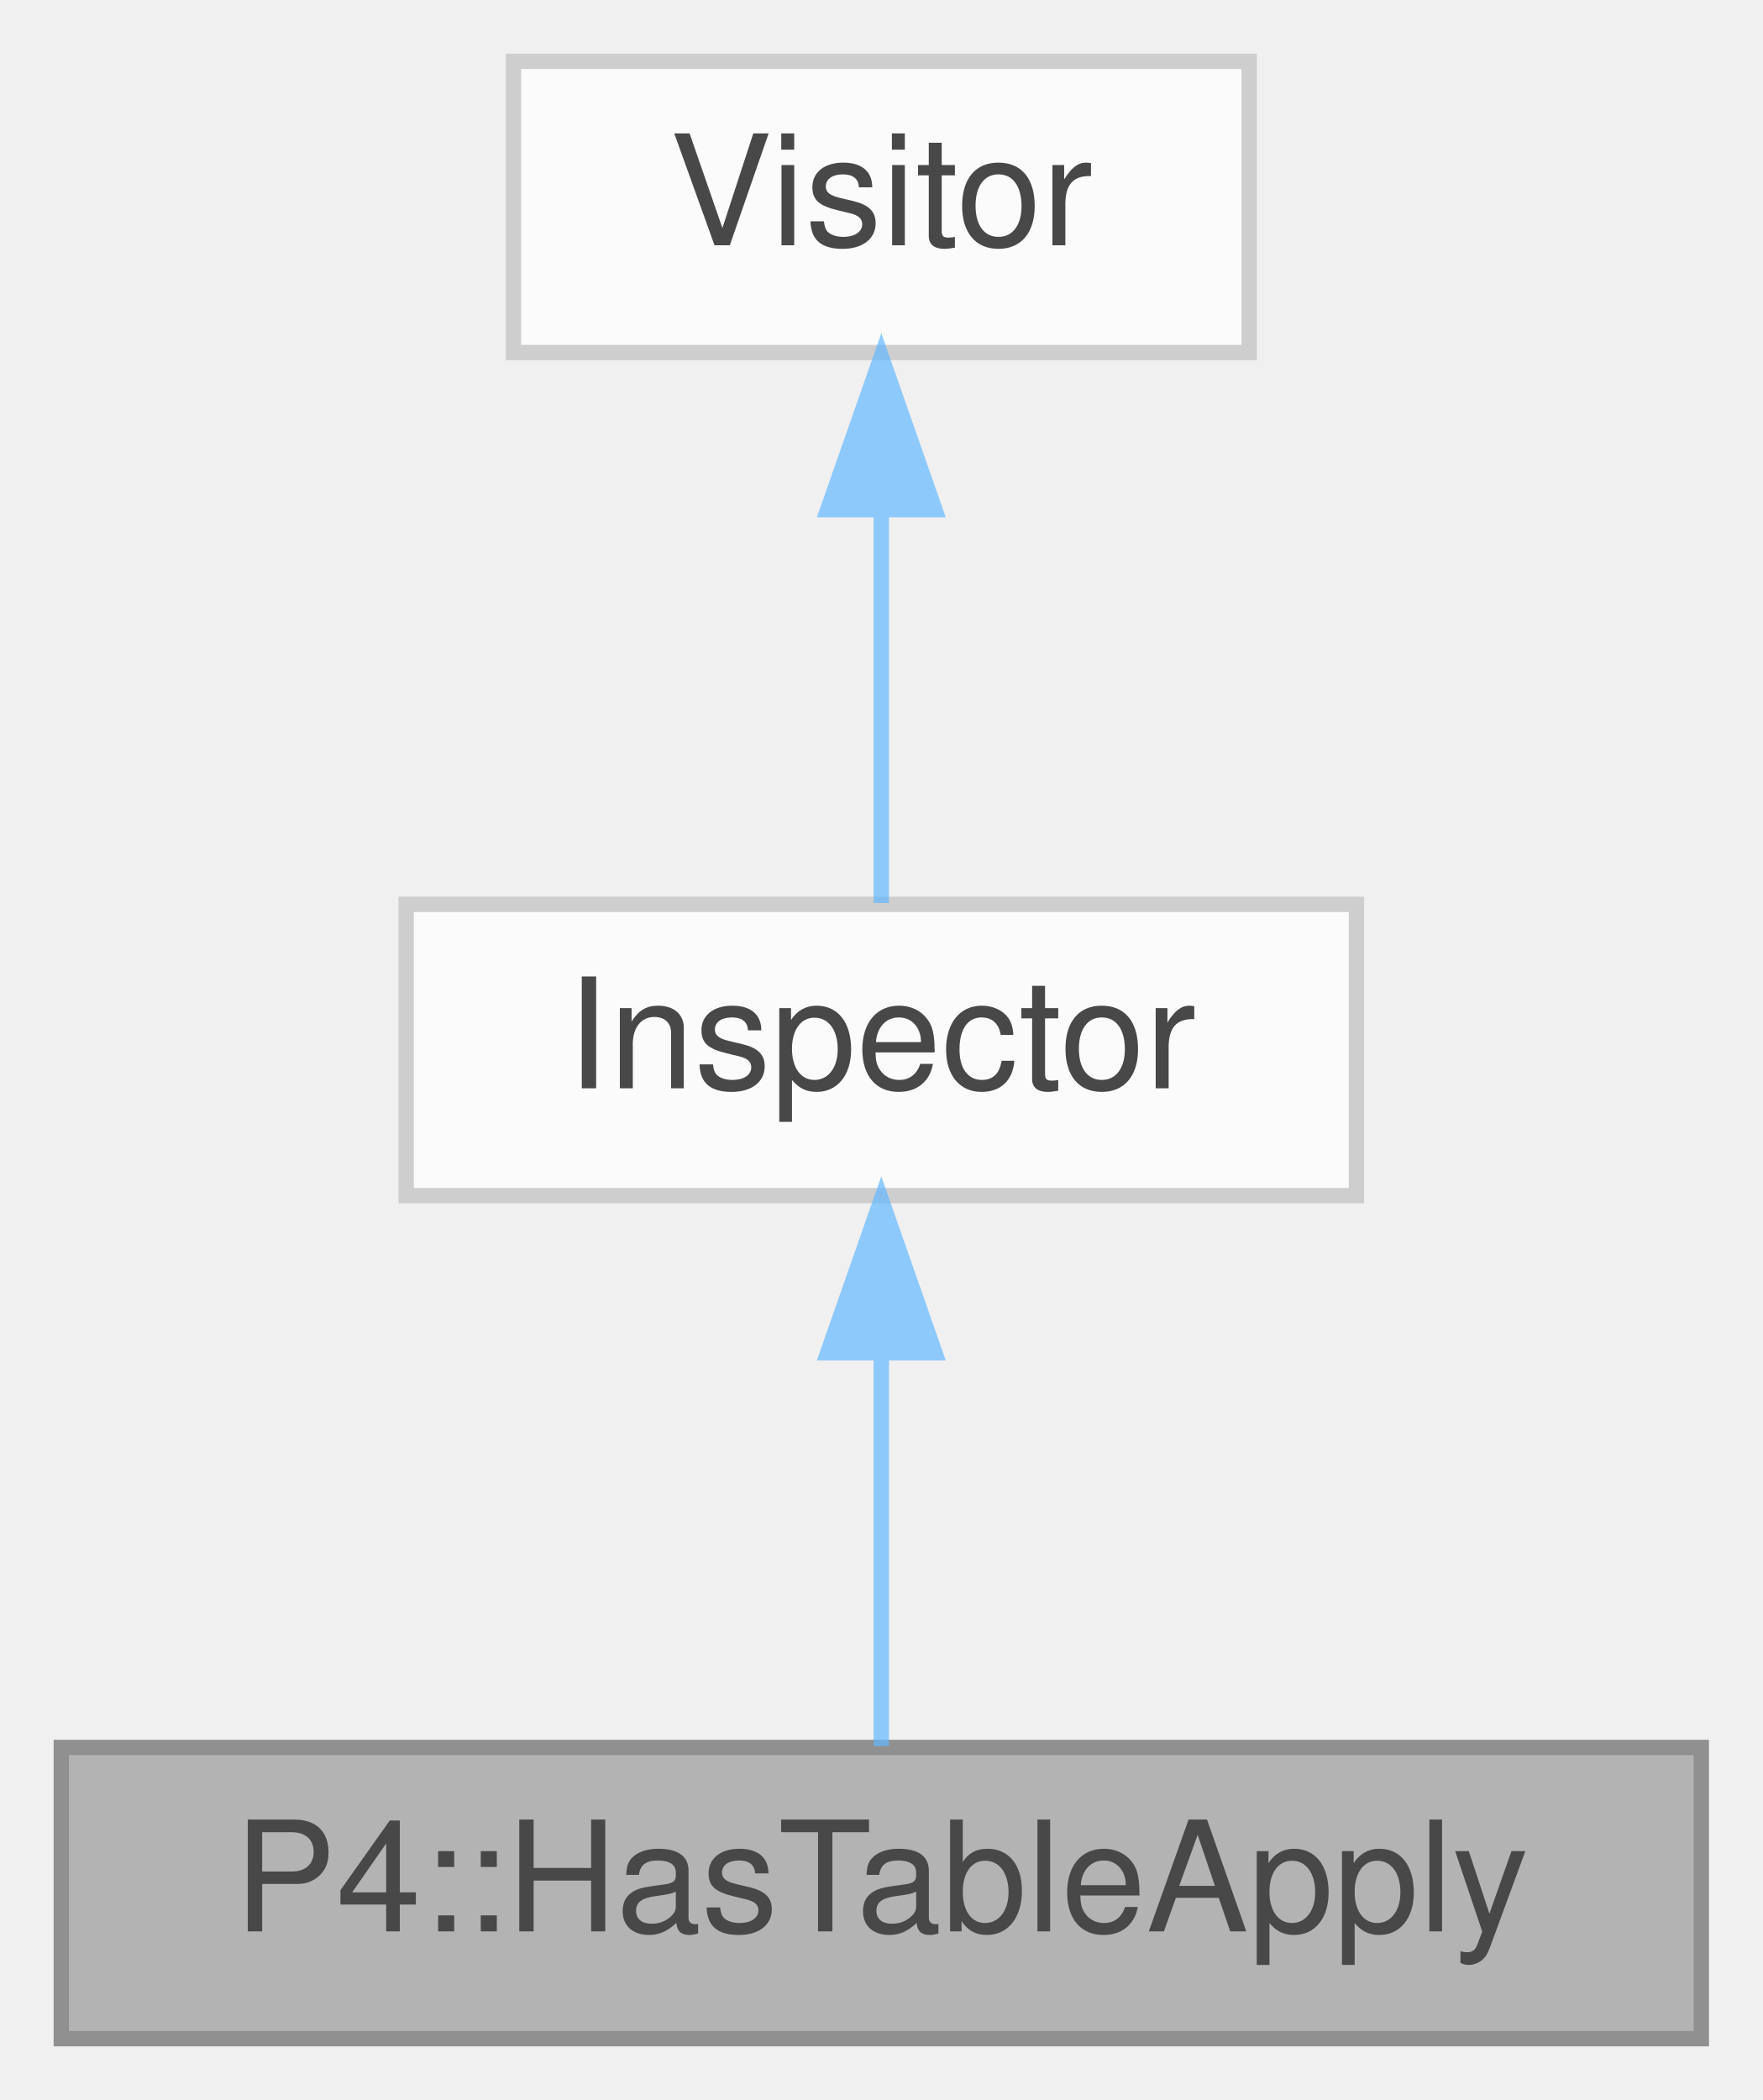
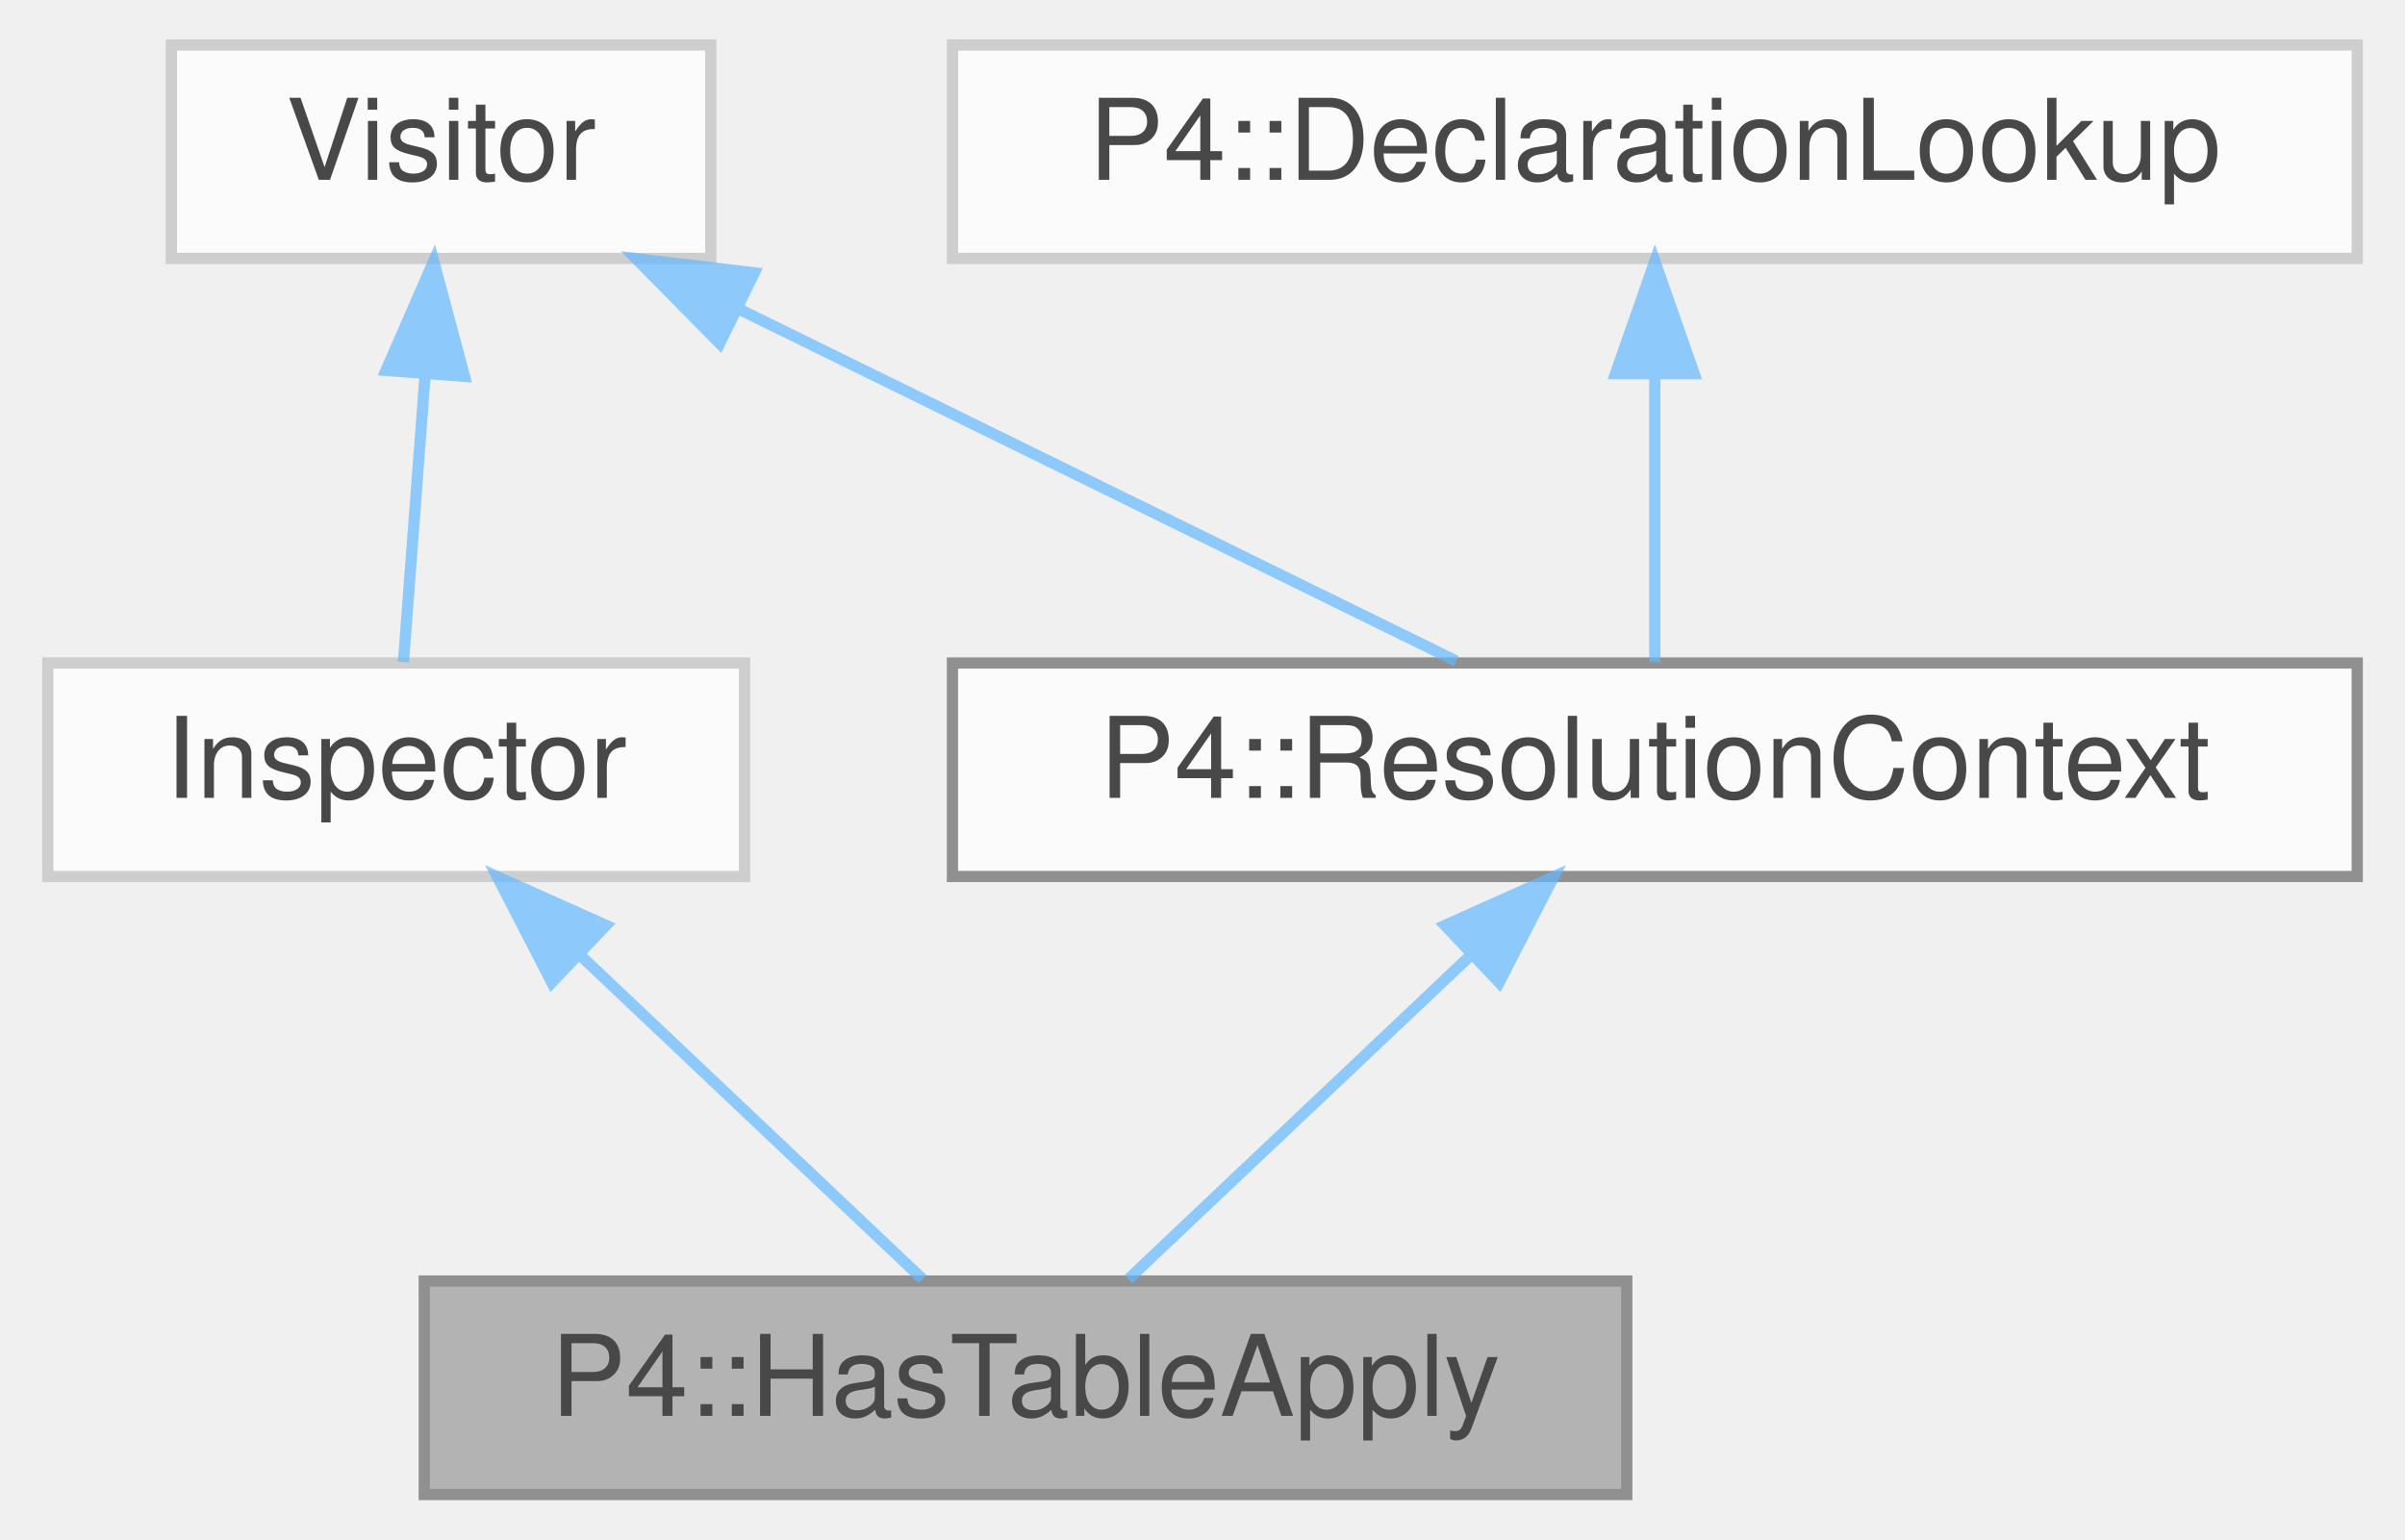
- <svg xmlns="http://www.w3.org/2000/svg" xmlns:xlink="http://www.w3.org/1999/xlink" width="115pt" height="137pt" viewBox="0.00 0.00 115.00 137.00">
+ <svg xmlns="http://www.w3.org/2000/svg" xmlns:xlink="http://www.w3.org/1999/xlink" width="214pt" height="137pt" viewBox="0.00 0.00 213.50 137.00">
  <svg id="main" version="1.1" xml:space="preserve">
    <style type="text/css">
.node, .edge {opacity: 0.7;}
.node.selected, .edge.selected {opacity: 1;}
.edge:hover path { stroke: red; }
.edge:hover polygon { stroke: red; fill: red; }
</style>
    <svg id="graph" class="graph">
      <g id="graph0" class="graph" transform="scale(1 1) rotate(0) translate(4 133)">
        <g id="Node000001" class="node">
          <g id="a_Node000001">
            <a xlink:title="Checks to see whether an IR node includes a table.apply() sub-expression.">
-               <polygon fill="#999999" stroke="#666666" points="107,-19 0,-19 0,0 107,0 107,-19" />
-               <text text-anchor="middle" x="53.5" y="-7" font-family="Helvetica,sans-Serif" font-size="10.00">P4::HasTableApply</text>
+               <polygon fill="#999999" stroke="#666666" points="140.5,-19 33.5,-19 33.5,0 140.5,0 140.5,-19" />
+               <text text-anchor="middle" x="87" y="-7" font-family="Helvetica,sans-Serif" font-size="10.00">P4::HasTableApply</text>
            </a>
          </g>
        </g>
        <g id="Node000002" class="node">
          <g id="a_Node000002">
            <a xlink:href="class_inspector.html" target="_top" xlink:title=" ">
-               <polygon fill="white" stroke="#bfbfbf" points="84.5,-74 22.5,-74 22.5,-55 84.5,-55 84.5,-74" />
-               <text text-anchor="middle" x="53.5" y="-62" font-family="Helvetica,sans-Serif" font-size="10.00">Inspector</text>
+               <polygon fill="white" stroke="#bfbfbf" points="62,-74 0,-74 0,-55 62,-55 62,-74" />
+               <text text-anchor="middle" x="31" y="-62" font-family="Helvetica,sans-Serif" font-size="10.00">Inspector</text>
            </a>
          </g>
        </g>
        <g id="edge1_Node000001_Node000002" class="edge">
          <g id="a_edge1_Node000001_Node000002">
            <a xlink:title=" ">
-               <path fill="none" stroke="#63b8ff" d="M53.5,-44.66C53.5,-35.93 53.5,-25.99 53.5,-19.09" />
-               <polygon fill="#63b8ff" stroke="#63b8ff" points="50,-44.75 53.5,-54.75 57,-44.75 50,-44.75" />
+               <path fill="none" stroke="#63b8ff" d="M47.33,-48.04C57.26,-38.64 69.59,-26.98 77.84,-19.17" />
+               <polygon fill="#63b8ff" stroke="#63b8ff" points="44.85,-45.57 40,-54.98 49.67,-50.65 44.85,-45.57" />
            </a>
          </g>
        </g>
        <g id="Node000003" class="node">
          <g id="a_Node000003">
            <a xlink:href="class_visitor.html" target="_top" xlink:title=" ">
-               <polygon fill="white" stroke="#bfbfbf" points="77.5,-129 29.5,-129 29.5,-110 77.5,-110 77.5,-129" />
-               <text text-anchor="middle" x="53.5" y="-117" font-family="Helvetica,sans-Serif" font-size="10.00">Visitor</text>
+               <polygon fill="white" stroke="#bfbfbf" points="59,-129 11,-129 11,-110 59,-110 59,-129" />
+               <text text-anchor="middle" x="35" y="-117" font-family="Helvetica,sans-Serif" font-size="10.00">Visitor</text>
            </a>
          </g>
        </g>
        <g id="edge2_Node000002_Node000003" class="edge">
          <g id="a_edge2_Node000002_Node000003">
            <a xlink:title=" ">
-               <path fill="none" stroke="#63b8ff" d="M53.5,-99.66C53.5,-90.93 53.5,-80.99 53.5,-74.09" />
-               <polygon fill="#63b8ff" stroke="#63b8ff" points="50,-99.75 53.5,-109.75 57,-99.75 50,-99.75" />
+               <path fill="none" stroke="#63b8ff" d="M33.58,-99.66C32.92,-90.93 32.17,-80.99 31.65,-74.09" />
+               <polygon fill="#63b8ff" stroke="#63b8ff" points="30.1,-100.04 34.34,-109.75 37.08,-99.51 30.1,-100.04" />
+             </a>
+           </g>
+         </g>
+         <g id="Node000004" class="node">
+           <g id="a_Node000004">
+             <a xlink:href="class_p4_1_1_resolution_context.html" target="_top" xlink:title="Visitor mixin for looking up names in enclosing scopes from the Visitor::Context.">
+               <polygon fill="white" stroke="#666666" points="205.5,-74 80.5,-74 80.5,-55 205.5,-55 205.5,-74" />
+               <text text-anchor="middle" x="143" y="-62" font-family="Helvetica,sans-Serif" font-size="10.00">P4::ResolutionContext</text>
+             </a>
+           </g>
+         </g>
+         <g id="edge4_Node000004_Node000003" class="edge">
+           <g id="a_edge4_Node000004_Node000003">
+             <a xlink:title=" ">
+               <path fill="none" stroke="#63b8ff" d="M61.49,-105.5C81.36,-95.75 108,-82.68 125.33,-74.17" />
+               <polygon fill="#63b8ff" stroke="#63b8ff" points="59.79,-102.44 52.35,-109.98 62.87,-108.72 59.79,-102.44" />
+             </a>
+           </g>
+         </g>
+         <g id="edge3_Node000001_Node000004" class="edge">
+           <g id="a_edge3_Node000001_Node000004">
+             <a xlink:title=" ">
+               <path fill="none" stroke="#63b8ff" d="M126.67,-48.04C116.74,-38.64 104.41,-26.98 96.16,-19.17" />
+               <polygon fill="#63b8ff" stroke="#63b8ff" points="124.33,-50.65 134,-54.98 129.15,-45.57 124.33,-50.65" />
+             </a>
+           </g>
+         </g>
+         <g id="Node000005" class="node">
+           <g id="a_Node000005">
+             <a xlink:href="class_p4_1_1_declaration_lookup.html" target="_top" xlink:title=" ">
+               <polygon fill="white" stroke="#bfbfbf" points="205.5,-129 80.5,-129 80.5,-110 205.5,-110 205.5,-129" />
+               <text text-anchor="middle" x="143" y="-117" font-family="Helvetica,sans-Serif" font-size="10.00">P4::DeclarationLookup</text>
+             </a>
+           </g>
+         </g>
+         <g id="edge5_Node000004_Node000005" class="edge">
+           <g id="a_edge5_Node000004_Node000005">
+             <a xlink:title=" ">
+               <path fill="none" stroke="#63b8ff" d="M143,-99.66C143,-90.93 143,-80.99 143,-74.09" />
+               <polygon fill="#63b8ff" stroke="#63b8ff" points="139.5,-99.75 143,-109.75 146.5,-99.75 139.5,-99.75" />
            </a>
          </g>
        </g>
      </g>
    </svg>
  </svg>
  <style type="text/css">

[data-mouse-over-selected='false'] { opacity: 0.7; }
[data-mouse-over-selected='true']  { opacity: 1.0; }

</style>
</svg>
